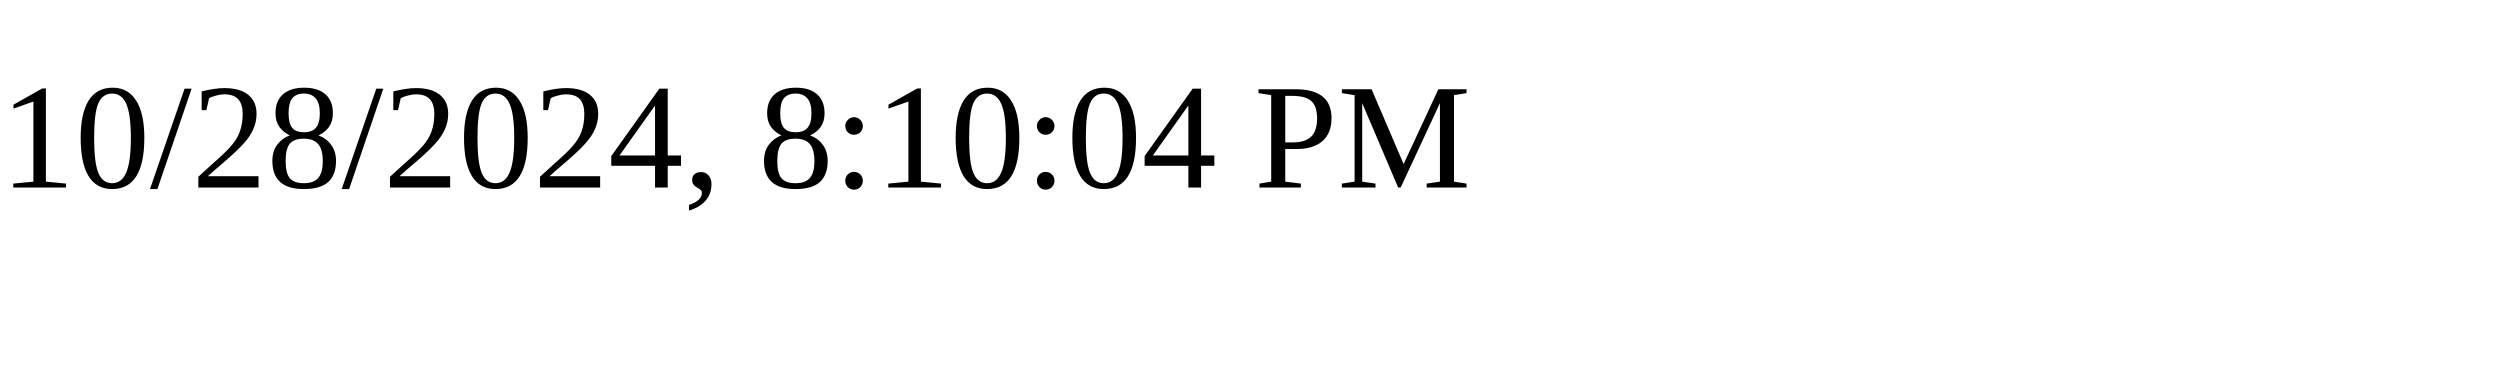
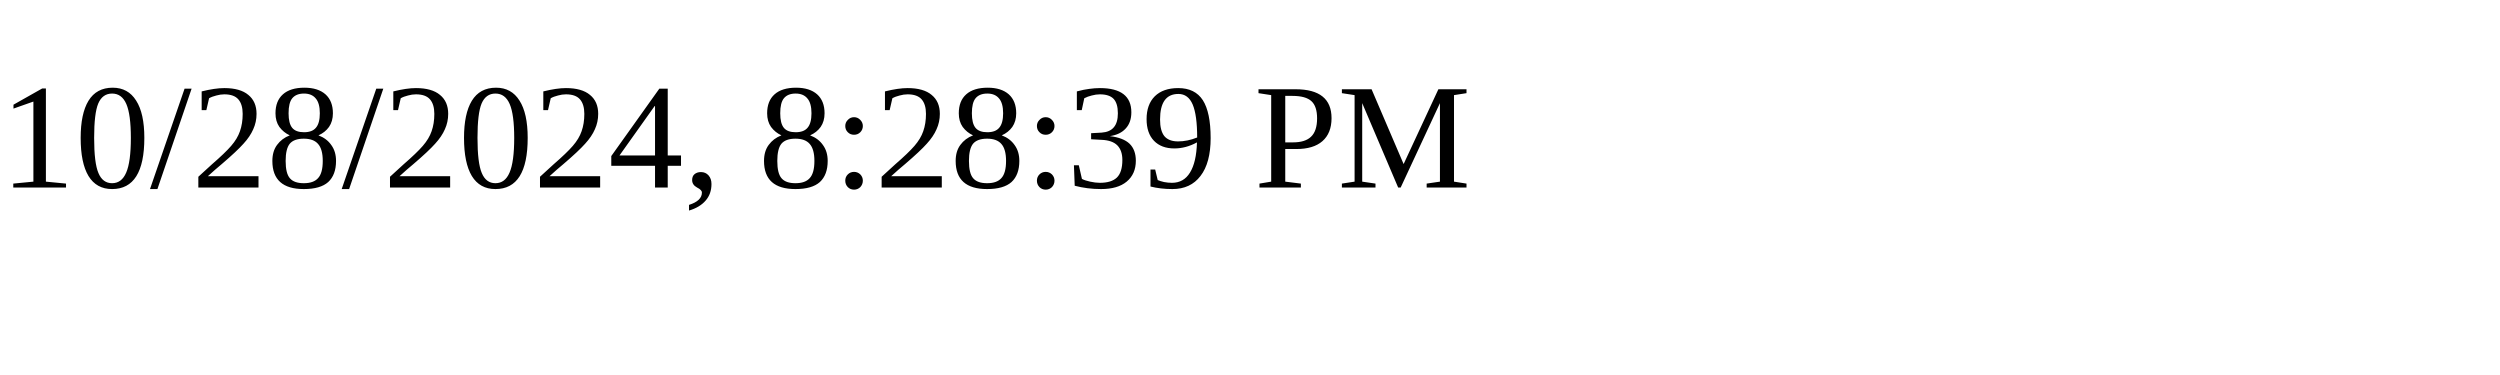
<svg xmlns="http://www.w3.org/2000/svg" height="30" width="200">
-   <text x="0" y="15">10/28/2024, 8:10:04 PM</text>
+   <text x="0" y="15">10/28/2024, 8:28:39 PM</text>
</svg>
